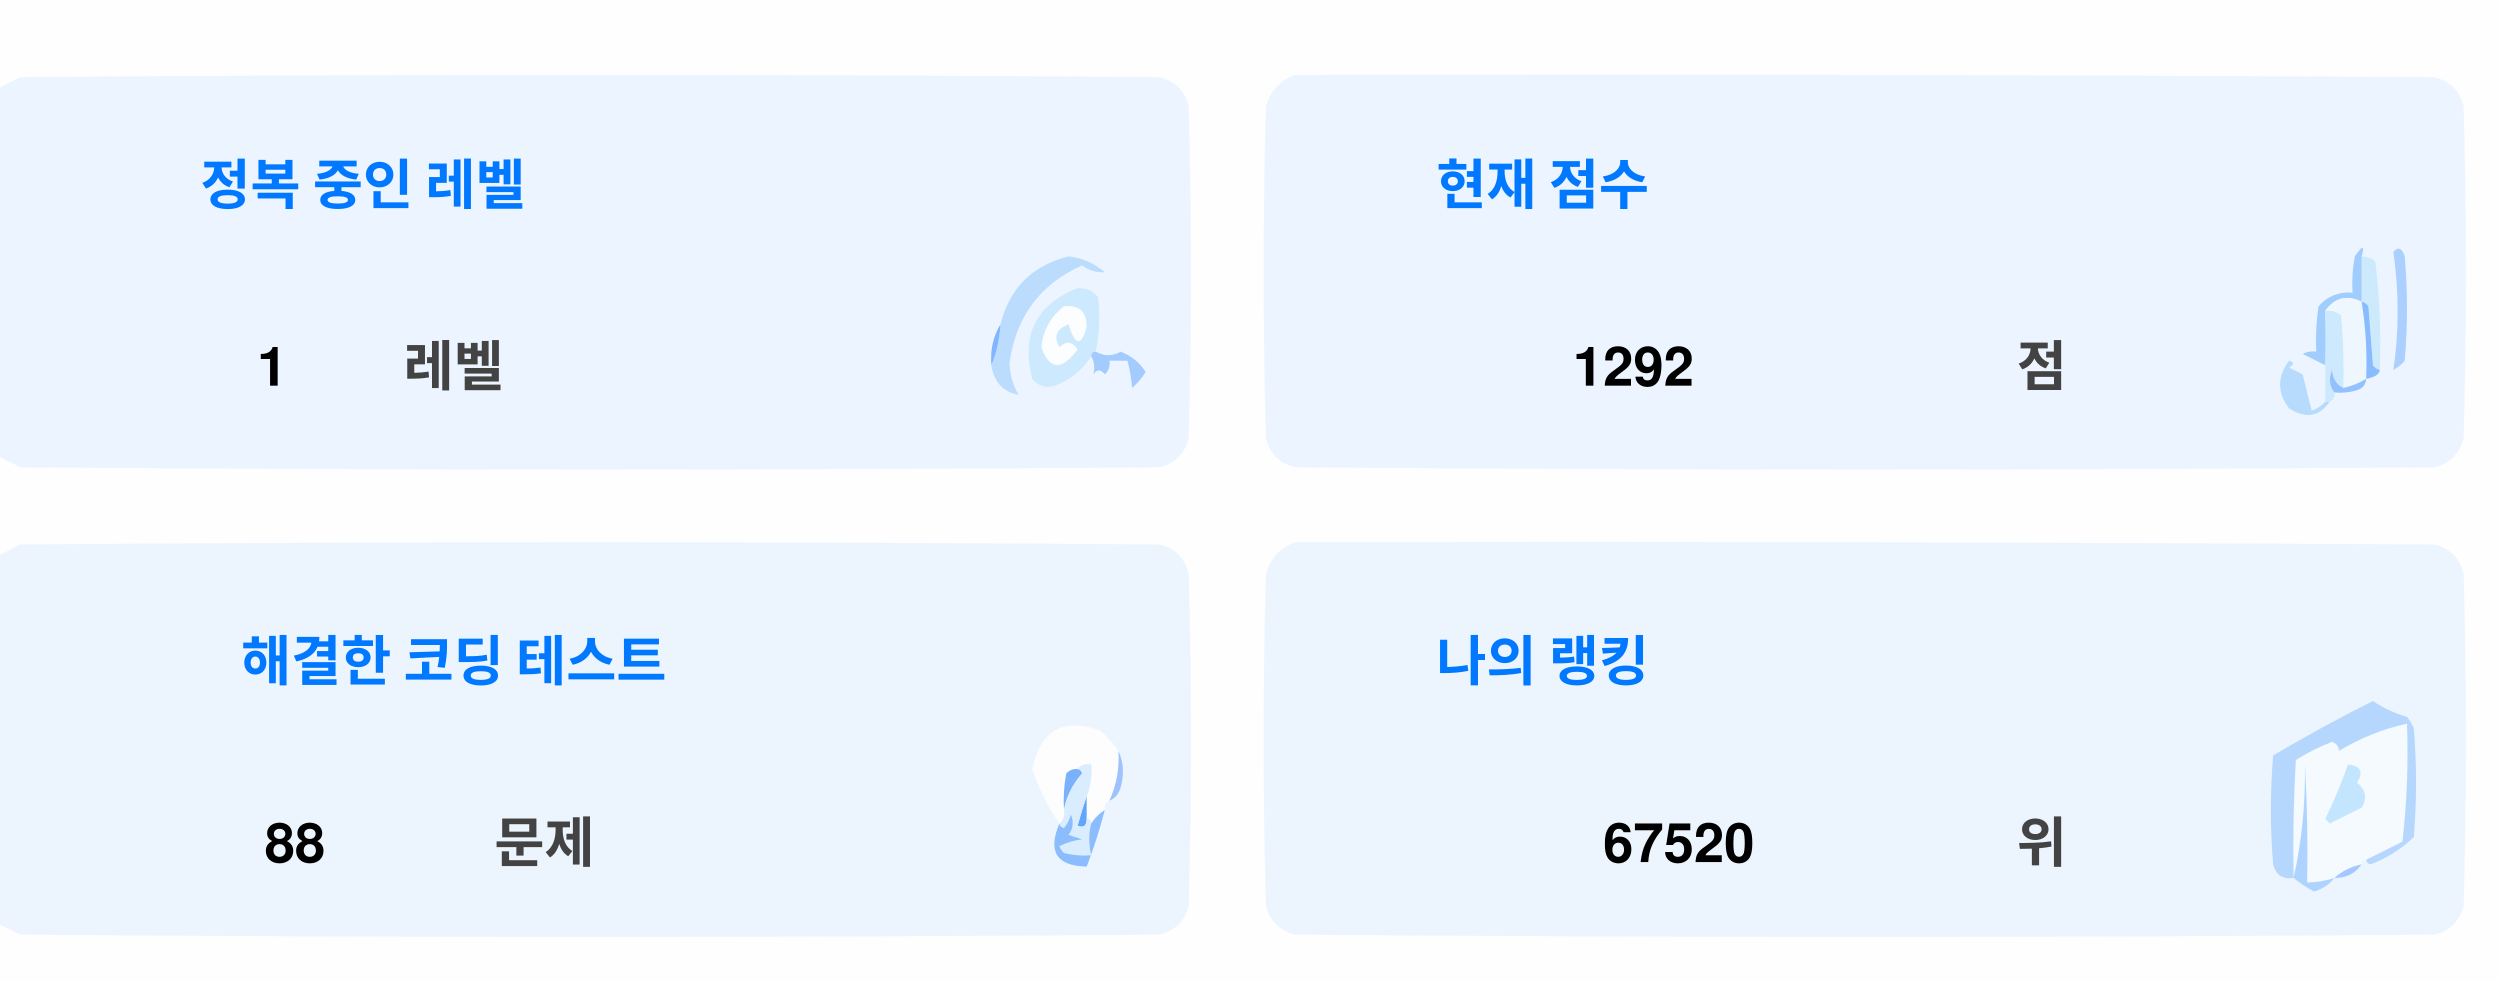
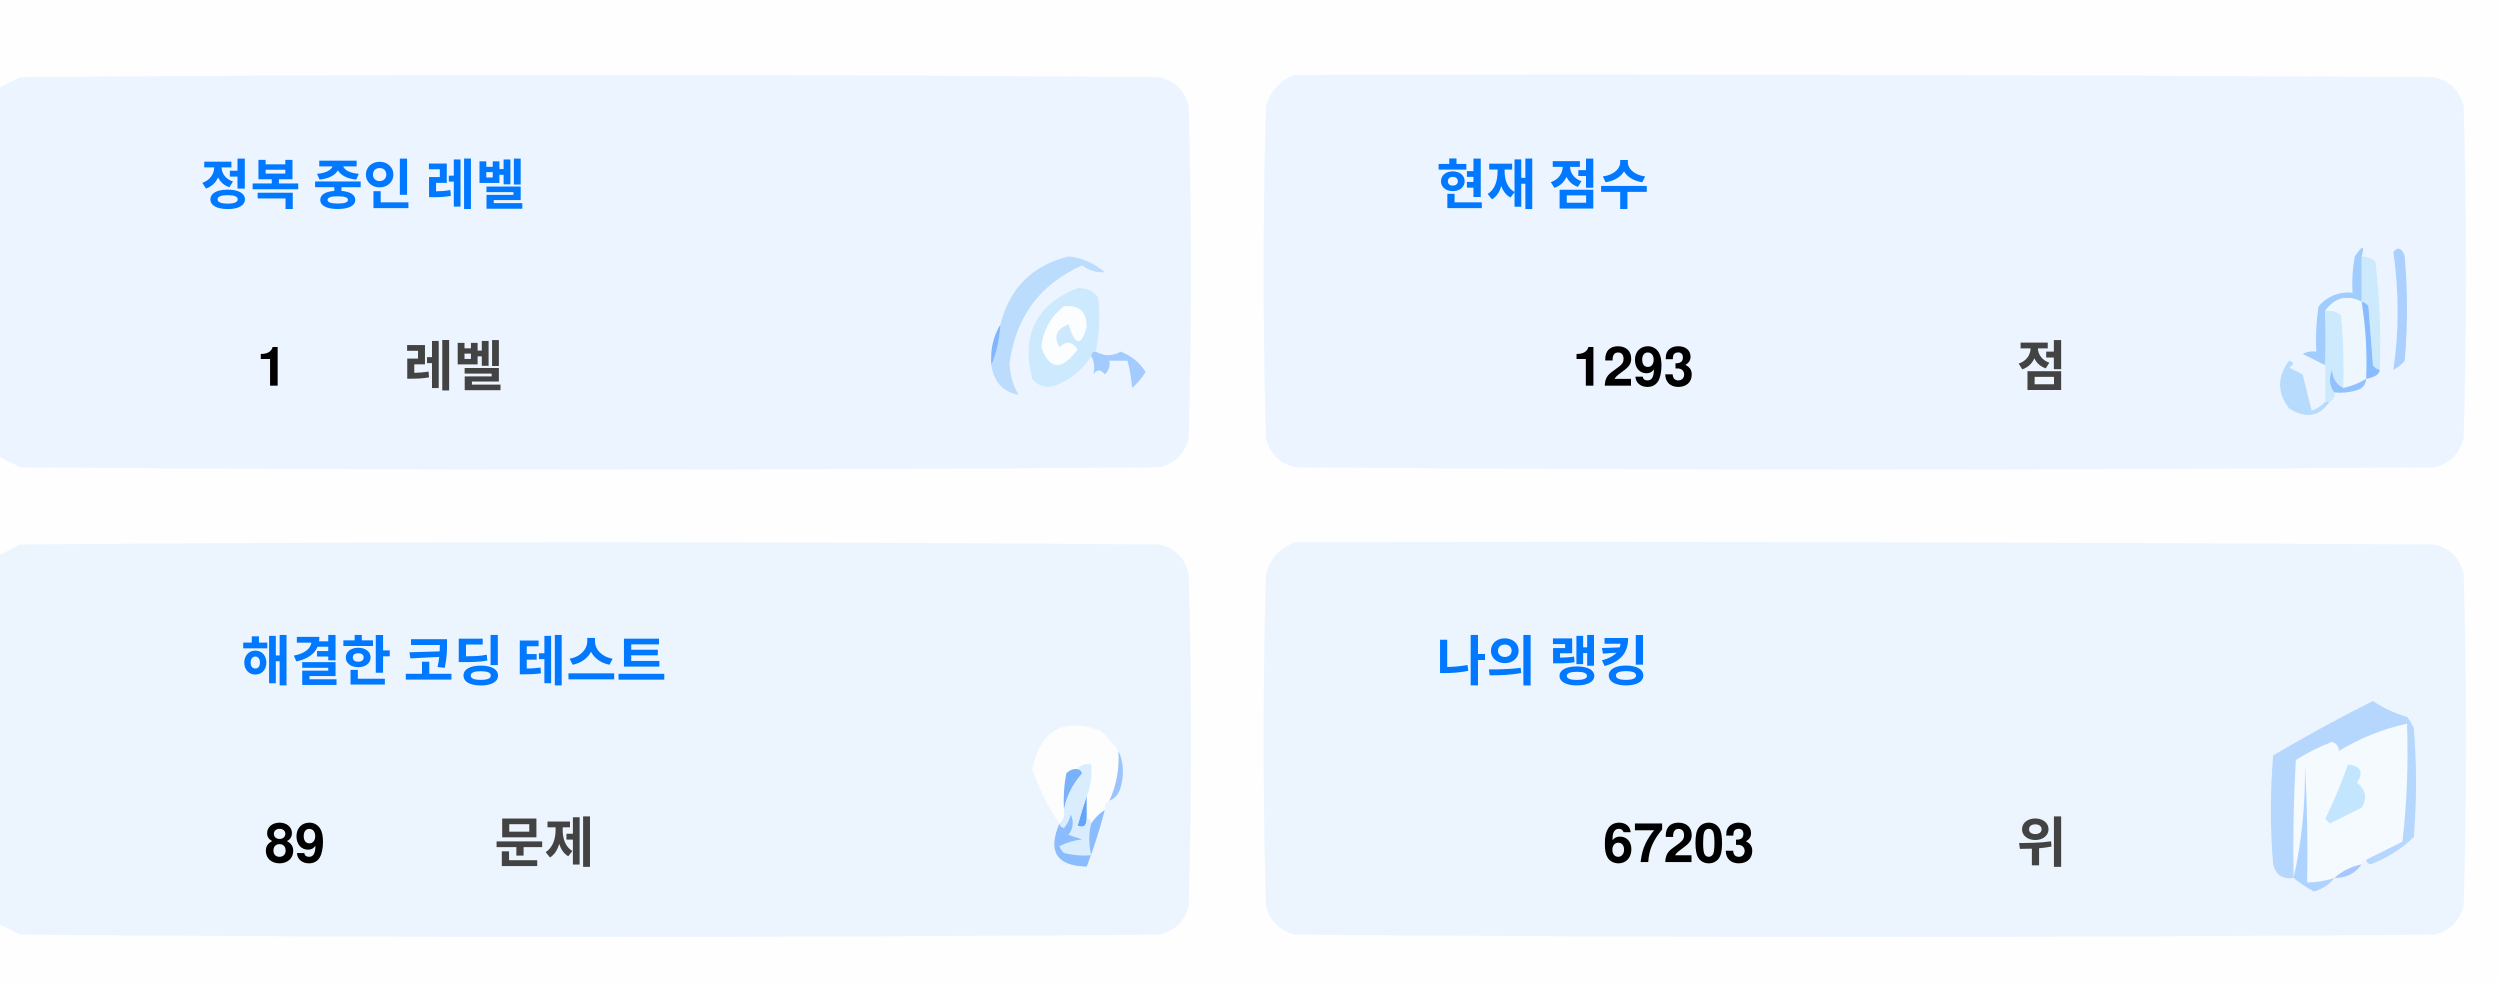
<svg xmlns="http://www.w3.org/2000/svg" version="1.1" width="551px" height="217px" style="shape-rendering:geometricPrecision; text-rendering:geometricPrecision; image-rendering:optimizeQuality; fill-rule:evenodd; clip-rule:evenodd">
  <style>.title {fill: #434343;font-size: 1rem;line-height: 1.5rem;font-weight: bold;font-family: -apple-system, BlinkMacSystemFont, Segoe UI, Helvetica, Arial, sans-serif, Apple Color Emoji, Segoe UI Emoji;}.desc {fill: #434343;font-size: 2.5rem;font-weight: bold;line-height: 1.5rem;font-family: -apple-system, BlinkMacSystemFont, Segoe UI, Helvetica, Arial, sans-serif, Apple Color Emoji, Segoe UI Emoji;}.desc-2 {fill: #434343;font-size: 1rem;font-weight: bold;line-height: 1.5rem;font-family: -apple-system, BlinkMacSystemFont, Segoe UI, Helvetica, Arial, sans-serif, Apple Color Emoji, Segoe UI Emoji;}.text, .desc {animation: twinkling 4s ease-in-out infinite;}@keyframes twinkling {40% { opacity: 1; }50% { opacity: 0.5; }60% { opacity: 1; }70% { opacity: 0.5; }80% { opacity: 1; }}</style>
  <g>
    <path style="opacity:1" fill="#fefefe" d="M -0.5,-0.5 C 183.167,-0.5 366.833,-0.5 550.5,-0.5C 550.5,71.833 550.5,144.167 550.5,216.5C 366.833,216.5 183.167,216.5 -0.5,216.5C -0.5,212.167 -0.5,207.833 -0.5,203.5C 1.14,204.32 2.807,205.153 4.5,206C 88.167,206.667 171.833,206.667 255.5,206C 259,205.167 261.167,203 262,199.5C 262.667,175.167 262.667,150.833 262,126.5C 261.167,123 259,120.833 255.5,120C 171.833,119.333 88.167,119.333 4.5,120C 2.807,120.847 1.14,121.68 -0.5,122.5C -0.5,115.167 -0.5,107.833 -0.5,100.5C 1.14,101.32 2.807,102.153 4.5,103C 88.167,103.667 171.833,103.667 255.5,103C 259,102.167 261.167,100 262,96.5C 262.667,72.167 262.667,47.833 262,23.5C 261.167,20 259,17.833 255.5,17C 171.833,16.333 88.167,16.333 4.5,17C 2.807,17.847 1.14,18.68 -0.5,19.5C -0.5,12.833 -0.5,6.167 -0.5,-0.5 Z" />
  </g>
  <g>
    <path style="opacity:1" fill="#ecf5ff" d="M -0.5,100.5 C -0.5,73.5 -0.5,46.5 -0.5,19.5C 1.14,18.68 2.807,17.847 4.5,17C 88.167,16.333 171.833,16.333 255.5,17C 259,17.833 261.167,20 262,23.5C 262.667,47.833 262.667,72.167 262,96.5C 261.167,100 259,102.167 255.5,103C 171.833,103.667 88.167,103.667 4.5,103C 2.807,102.153 1.14,101.32 -0.5,100.5 Z" />
  </g>
  <g>
    <path style="opacity:1" fill="#ecf5ff" d="M 285.5,16.5 C 369.167,16.333 452.834,16.5 536.5,17C 540,17.833 542.167,20 543,23.5C 543.667,47.833 543.667,72.167 543,96.5C 542.167,100 540,102.167 536.5,103C 452.833,103.667 369.167,103.667 285.5,103C 282,102.167 279.833,100 279,96.5C 278.333,72.167 278.333,47.833 279,23.5C 280.018,19.985 282.185,17.652 285.5,16.5 Z" />
  </g>
  <g>
    <path style="opacity:1" fill="#cdeafd" d="M 520.5,56.5 C 521.583,56.539 522.583,56.873 523.5,57.5C 524.498,65.472 524.831,73.472 524.5,81.5C 523.883,81.389 523.383,81.056 523,80.5C 522.667,76.167 522.333,71.833 522,67.5C 521.617,66.944 521.117,66.611 520.5,66.5C 520.5,63.167 520.5,59.833 520.5,56.5 Z" />
  </g>
  <g>
    <path style="opacity:1" fill="#abcfff" d="M 527.5,55.5 C 528.566,54.308 529.399,54.641 530,56.5C 530.667,64.167 530.667,71.833 530,79.5C 529.311,80.357 528.478,81.023 527.5,81.5C 528.758,73.08 528.758,64.414 527.5,55.5 Z" />
  </g>
  <g>
    <path style="opacity:1" fill="#bbdcfd" d="M 218.5,80.5 C 219.657,77.727 220.324,74.727 220.5,71.5C 222.49,63.51 227.49,58.51 235.5,56.5C 238.528,56.847 241.194,58.014 243.5,60C 241.744,60.141 240.078,59.641 238.5,58.5C 229.247,62.607 223.914,69.773 222.5,80C 222.565,82.526 223.232,84.859 224.5,87C 221.07,86.397 219.07,84.231 218.5,80.5 Z" />
  </g>
  <g>
    <path style="opacity:1" fill="#cde9fd" d="M 241.5,77.5 C 240.833,77.5 240.5,77.833 240.5,78.5C 238.628,81.529 235.961,83.695 232.5,85C 230.536,85.624 228.869,85.124 227.5,83.5C 225.021,73.791 228.354,67.124 237.5,63.5C 239.374,63.39 240.874,64.056 242,65.5C 242.497,69.524 242.331,73.524 241.5,77.5 Z" />
  </g>
  <g>
    <path style="opacity:1" fill="#fcfdfe" d="M 234.5,67.5 C 237.826,67.162 239.493,68.662 239.5,72C 238.334,76.434 237,76.267 235.5,71.5C 232.832,72.515 232.166,74.182 233.5,76.5C 235.017,75.089 236.351,75.256 237.5,77C 234.006,81.771 231.34,81.605 229.5,76.5C 229.904,72.771 231.571,69.771 234.5,67.5 Z" />
  </g>
  <g>
    <path style="opacity:1" fill="#a1ccfe" d="M 520.5,56.5 C 520.5,59.833 520.5,63.167 520.5,66.5C 517.238,64.922 514.572,65.589 512.5,68.5C 512.617,72.81 512.617,76.81 512.5,80.5C 510.86,79.68 509.193,78.847 507.5,78C 508.448,77.517 509.448,77.35 510.5,77.5C 510.335,74.15 510.502,70.817 511,67.5C 512.995,65.253 515.495,64.253 518.5,64.5C 518.336,61.813 518.503,59.146 519,56.5C 520.731,53.969 521.231,53.969 520.5,56.5 Z" />
  </g>
  <g>
    <path style="opacity:1" fill="#cde9fd" d="M 512.5,68.5 C 513.822,68.33 514.989,68.663 516,69.5C 516.499,74.823 516.666,80.156 516.5,85.5C 514.955,84.77 514.122,83.437 514,81.5C 513.22,83.387 513.387,85.054 514.5,86.5C 514.672,87.492 514.338,88.158 513.5,88.5C 513.167,88.5 512.833,88.5 512.5,88.5C 512.5,85.833 512.5,83.167 512.5,80.5C 512.617,76.81 512.617,72.81 512.5,68.5 Z" />
  </g>
  <g>
    <path style="opacity:1" fill="#eef6fe" d="M 520.5,66.5 C 521.407,72.106 521.74,77.773 521.5,83.5C 519.95,84.441 518.284,85.108 516.5,85.5C 516.666,80.156 516.499,74.823 516,69.5C 514.989,68.663 513.822,68.33 512.5,68.5C 514.572,65.589 517.238,64.922 520.5,66.5 Z" />
  </g>
  <g>
    <path style="opacity:1" fill="#88bcff" d="M 520.5,66.5 C 521.117,66.611 521.617,66.944 522,67.5C 522.333,71.833 522.667,76.167 523,80.5C 523.383,81.056 523.883,81.389 524.5,81.5C 524.445,82.469 523.445,83.136 521.5,83.5C 521.74,77.773 521.407,72.106 520.5,66.5 Z" />
  </g>
  <g>
    <path style="opacity:1" fill="#82b5fe" d="M 220.5,71.5 C 220.324,74.727 219.657,77.727 218.5,80.5C 218.215,77.171 218.882,74.171 220.5,71.5 Z" />
  </g>
  <g>
    <path style="opacity:1" fill="#a3cbfe" d="M 240.5,78.5 C 240.5,77.833 240.833,77.5 241.5,77.5C 243.391,78.536 245.224,78.536 247,77.5C 249.391,78.429 251.225,79.929 252.5,82C 251.681,83.319 250.681,84.486 249.5,85.5C 249.409,83.777 249.075,81.777 248.5,79.5C 247.167,79.5 245.833,79.5 244.5,79.5C 244.719,80.675 244.386,81.675 243.5,82.5C 242.575,81.359 241.741,81.359 241,82.5C 241.331,80.981 241.164,79.648 240.5,78.5 Z" />
  </g>
  <g>
    <path style="opacity:1" fill="#b7dbfd" d="M 512.5,88.5 C 512.833,88.5 513.167,88.5 513.5,88.5C 511.199,91.857 508.199,92.357 504.5,90C 501.872,86.535 501.872,83.035 504.5,79.5C 505.696,79.846 505.696,80.346 504.5,81C 505.5,81.5 506.5,82 507.5,82.5C 508.167,85.167 508.833,87.833 509.5,90.5C 510.739,90.058 511.739,89.391 512.5,88.5 Z" />
  </g>
  <g>
    <path style="opacity:1" fill="#92c1fe" d="M 516.5,85.5 C 518.284,85.108 519.95,84.441 521.5,83.5C 521.423,84.75 520.756,85.583 519.5,86C 517.866,86.493 516.199,86.66 514.5,86.5C 513.387,85.054 513.22,83.387 514,81.5C 514.122,83.437 514.955,84.77 516.5,85.5 Z" />
  </g>
  <g>
    <path style="opacity:1" fill="#ecf5fe" d="M -0.5,203.5 C -0.5,176.5 -0.5,149.5 -0.5,122.5C 1.14,121.68 2.807,120.847 4.5,120C 88.167,119.333 171.833,119.333 255.5,120C 259,120.833 261.167,123 262,126.5C 262.667,150.833 262.667,175.167 262,199.5C 261.167,203 259,205.167 255.5,206C 171.833,206.667 88.167,206.667 4.5,206C 2.807,205.153 1.14,204.32 -0.5,203.5 Z" />
  </g>
  <g>
    <path style="opacity:1" fill="#ecf5fe" d="M 285.5,119.5 C 369.167,119.333 452.834,119.5 536.5,120C 540,120.833 542.167,123 543,126.5C 543.667,150.833 543.667,175.167 543,199.5C 542.167,203 540,205.167 536.5,206C 452.833,206.667 369.167,206.667 285.5,206C 282,205.167 279.833,203 279,199.5C 278.333,175.167 278.333,150.833 279,126.5C 280.018,122.985 282.185,120.652 285.5,119.5 Z" />
  </g>
  <g>
    <path style="opacity:1" fill="#fdfdfe" d="M 246.5,165.5 C 246.758,169.367 246.092,173.034 244.5,176.5C 243.662,176.842 243.328,177.508 243.5,178.5C 242.272,179.306 241.272,180.306 240.5,181.5C 240.5,180.833 240.167,180.5 239.5,180.5C 239.5,178.833 239.5,177.167 239.5,175.5C 240.369,173.283 240.702,170.95 240.5,168.5C 239.209,168.263 238.209,168.596 237.5,169.5C 236.504,169.414 235.671,169.748 235,170.5C 234.503,173.146 234.336,175.813 234.5,178.5C 234.737,179.791 234.404,180.791 233.5,181.5C 230.986,177.806 228.986,173.806 227.5,169.5C 229.309,160.957 234.309,158.124 242.5,161C 244.07,162.397 245.404,163.897 246.5,165.5 Z" />
  </g>
  <g>
    <path style="opacity:1" fill="#f5faff" d="M 521.5,189.5 C 520.833,189.5 520.5,189.833 520.5,190.5C 518.181,190.992 516.181,191.992 514.5,193.5C 512.565,194.15 510.565,194.483 508.5,194.5C 508.666,185.827 508.5,177.16 508,168.5C 508.141,177.227 507.308,185.56 505.5,193.5C 505.334,184.827 505.5,176.16 506,167.5C 508.527,165.903 511.194,164.57 514,163.5C 515.011,163.892 515.511,164.559 515.5,165.5C 520.21,162.641 525.21,160.641 530.5,159.5C 530.831,168.192 530.498,176.859 529.5,185.5C 526.807,186.847 524.14,188.18 521.5,189.5 Z" />
  </g>
  <g>
    <path style="opacity:1" fill="#b6d7fd" d="M 521.5,189.5 C 524.14,188.18 526.807,186.847 529.5,185.5C 530.498,176.859 530.831,168.192 530.5,159.5C 525.21,160.641 520.21,162.641 515.5,165.5C 515.511,164.559 515.011,163.892 514,163.5C 511.194,164.57 508.527,165.903 506,167.5C 505.5,176.16 505.334,184.827 505.5,193.5C 503.089,193.863 501.589,192.863 501,190.5C 500.333,182.5 500.333,174.5 501,166.5C 508.173,162.246 515.507,158.246 523,154.5C 525.304,156.068 527.804,157.235 530.5,158C 531.126,158.75 531.626,159.584 532,160.5C 532.667,168.5 532.667,176.5 532,184.5C 529.292,187.111 526.125,189.111 522.5,190.5C 521.893,190.376 521.56,190.043 521.5,189.5 Z" />
  </g>
  <g>
    <path style="opacity:1" fill="#c3e5fe" d="M 517.5,168.5 C 520.317,168.801 520.984,170.134 519.5,172.5C 521.439,174.122 521.772,175.956 520.5,178C 518.167,179.167 515.833,180.333 513.5,181.5C 513.167,181.167 512.833,180.833 512.5,180.5C 514.414,176.515 516.081,172.515 517.5,168.5 Z" />
  </g>
  <g>
    <path style="opacity:1" fill="#7ab1fc" d="M 237.5,169.5 C 238.043,169.56 238.376,169.893 238.5,170.5C 236.395,172.836 235.062,175.503 234.5,178.5C 234.336,175.813 234.503,173.146 235,170.5C 235.671,169.748 236.504,169.414 237.5,169.5 Z" />
  </g>
  <g>
    <path style="opacity:1" fill="#afd3ff" d="M 514.5,193.5 C 513.378,194.947 511.878,195.947 510,196.5C 508.348,195.601 506.848,194.601 505.5,193.5C 507.308,185.56 508.141,177.227 508,168.5C 508.5,177.16 508.666,185.827 508.5,194.5C 510.565,194.483 512.565,194.15 514.5,193.5 Z" />
  </g>
  <g>
    <path style="opacity:1" fill="#9cc3fd" d="M 246.5,165.5 C 247.634,167.966 247.801,170.633 247,173.5C 246.623,174.942 245.79,175.942 244.5,176.5C 246.092,173.034 246.758,169.367 246.5,165.5 Z" />
  </g>
  <g>
    <path style="opacity:1" fill="#62a6fc" d="M 239.5,175.5 C 239.5,177.167 239.5,178.833 239.5,180.5C 239.483,182.028 238.816,182.528 237.5,182C 238.117,179.723 238.784,177.556 239.5,175.5 Z" />
  </g>
  <g>
    <path style="opacity:1" fill="#daedfe" d="M 237.5,169.5 C 238.209,168.596 239.209,168.263 240.5,168.5C 240.702,170.95 240.369,173.283 239.5,175.5C 238.784,177.556 238.117,179.723 237.5,182C 238.816,182.528 239.483,182.028 239.5,180.5C 240.167,180.5 240.5,180.833 240.5,181.5C 239.918,183.669 239.918,186.002 240.5,188.5C 238.473,188.662 236.473,188.495 234.5,188C 234.043,187.586 233.709,187.086 233.5,186.5C 235.078,185.702 236.744,185.202 238.5,185C 237.5,184.667 236.5,184.333 235.5,184C 236.554,182.612 236.72,181.112 236,179.5C 235.751,180.624 235.251,181.624 234.5,182.5C 233.893,182.376 233.56,182.043 233.5,181.5C 234.404,180.791 234.737,179.791 234.5,178.5C 235.062,175.503 236.395,172.836 238.5,170.5C 238.376,169.893 238.043,169.56 237.5,169.5 Z" />
  </g>
  <g>
    <path style="opacity:1" fill="#8bbcfd" d="M 243.5,178.5 C 242.395,182.803 241.062,186.969 239.5,191C 232.857,190.847 230.857,187.68 233.5,181.5C 233.56,182.043 233.893,182.376 234.5,182.5C 235.251,181.624 235.751,180.624 236,179.5C 236.72,181.112 236.554,182.612 235.5,184C 236.5,184.333 237.5,184.667 238.5,185C 236.744,185.202 235.078,185.702 233.5,186.5C 233.709,187.086 234.043,187.586 234.5,188C 236.473,188.495 238.473,188.662 240.5,188.5C 239.918,186.002 239.918,183.669 240.5,181.5C 241.272,180.306 242.272,179.306 243.5,178.5 Z" />
  </g>
  <g>
    <path style="opacity:1" fill="#a4c8ff" d="M 520.5,190.5 C 519.089,192.539 517.089,193.539 514.5,193.5C 516.181,191.992 518.181,190.992 520.5,190.5 Z" />
  </g>
  <text text-anchor="middle" x="80" y="45" class="title" style="fill:#0078ff;" stroke="#none" stroke-width="1">정복 중인 레벨</text>
  <text text-anchor="middle" x="60" y="85" class="desc" style="fill:#000000;" stroke="#none" stroke-width="1">1</text>
  <text text-anchor="middle" x="100" y="85" class="desc-2" style="fill:#434343;" stroke="#none" stroke-width="1">레벨</text>
  <text text-anchor="middle" x="340" y="45" class="title" style="fill:#0078ff;" stroke="#none" stroke-width="1">현재 점수</text>
-   <text text-anchor="middle" x="360" y="85" class="desc" style="fill:#000000;" stroke="#none" stroke-width="1">1292</text>
+   <text text-anchor="middle" x="360" y="85" class="desc" style="fill:#000000;" stroke="#none" stroke-width="1">1293</text>
  <text text-anchor="middle" x="450" y="85" class="desc-2" style="fill:#434343;" stroke="#none" stroke-width="1">점</text>
  <text text-anchor="middle" x="100" y="150" class="title" style="fill:#0078ff;" stroke="#none" stroke-width="1">해결한 코딩 테스트</text>
-   <text text-anchor="middle" x="65" y="190" class="desc" style="fill:#000000;" stroke="#none" stroke-width="1">88</text>
+   <text text-anchor="middle" x="65" y="190" class="desc" style="fill:#000000;" stroke="#none" stroke-width="1">89</text>
  <text text-anchor="middle" x="120" y="190" class="desc-2" style="fill:#434343;" stroke="#none" stroke-width="1">문제</text>
  <text text-anchor="middle" x="340" y="150" class="title" style="fill:#0078ff;" stroke="#none" stroke-width="1">나의 랭킹</text>
-   <text text-anchor="middle" x="370" y="190" class="desc" style="fill:#000000;" stroke="#none" stroke-width="1">67520</text>
+   <text text-anchor="middle" x="370" y="190" class="desc" style="fill:#000000;" stroke="#none" stroke-width="1">67203</text>
  <text text-anchor="middle" x="450" y="190" class="desc-2" style="fill:#434343;" stroke="#none" stroke-width="1">위</text>
</svg>
